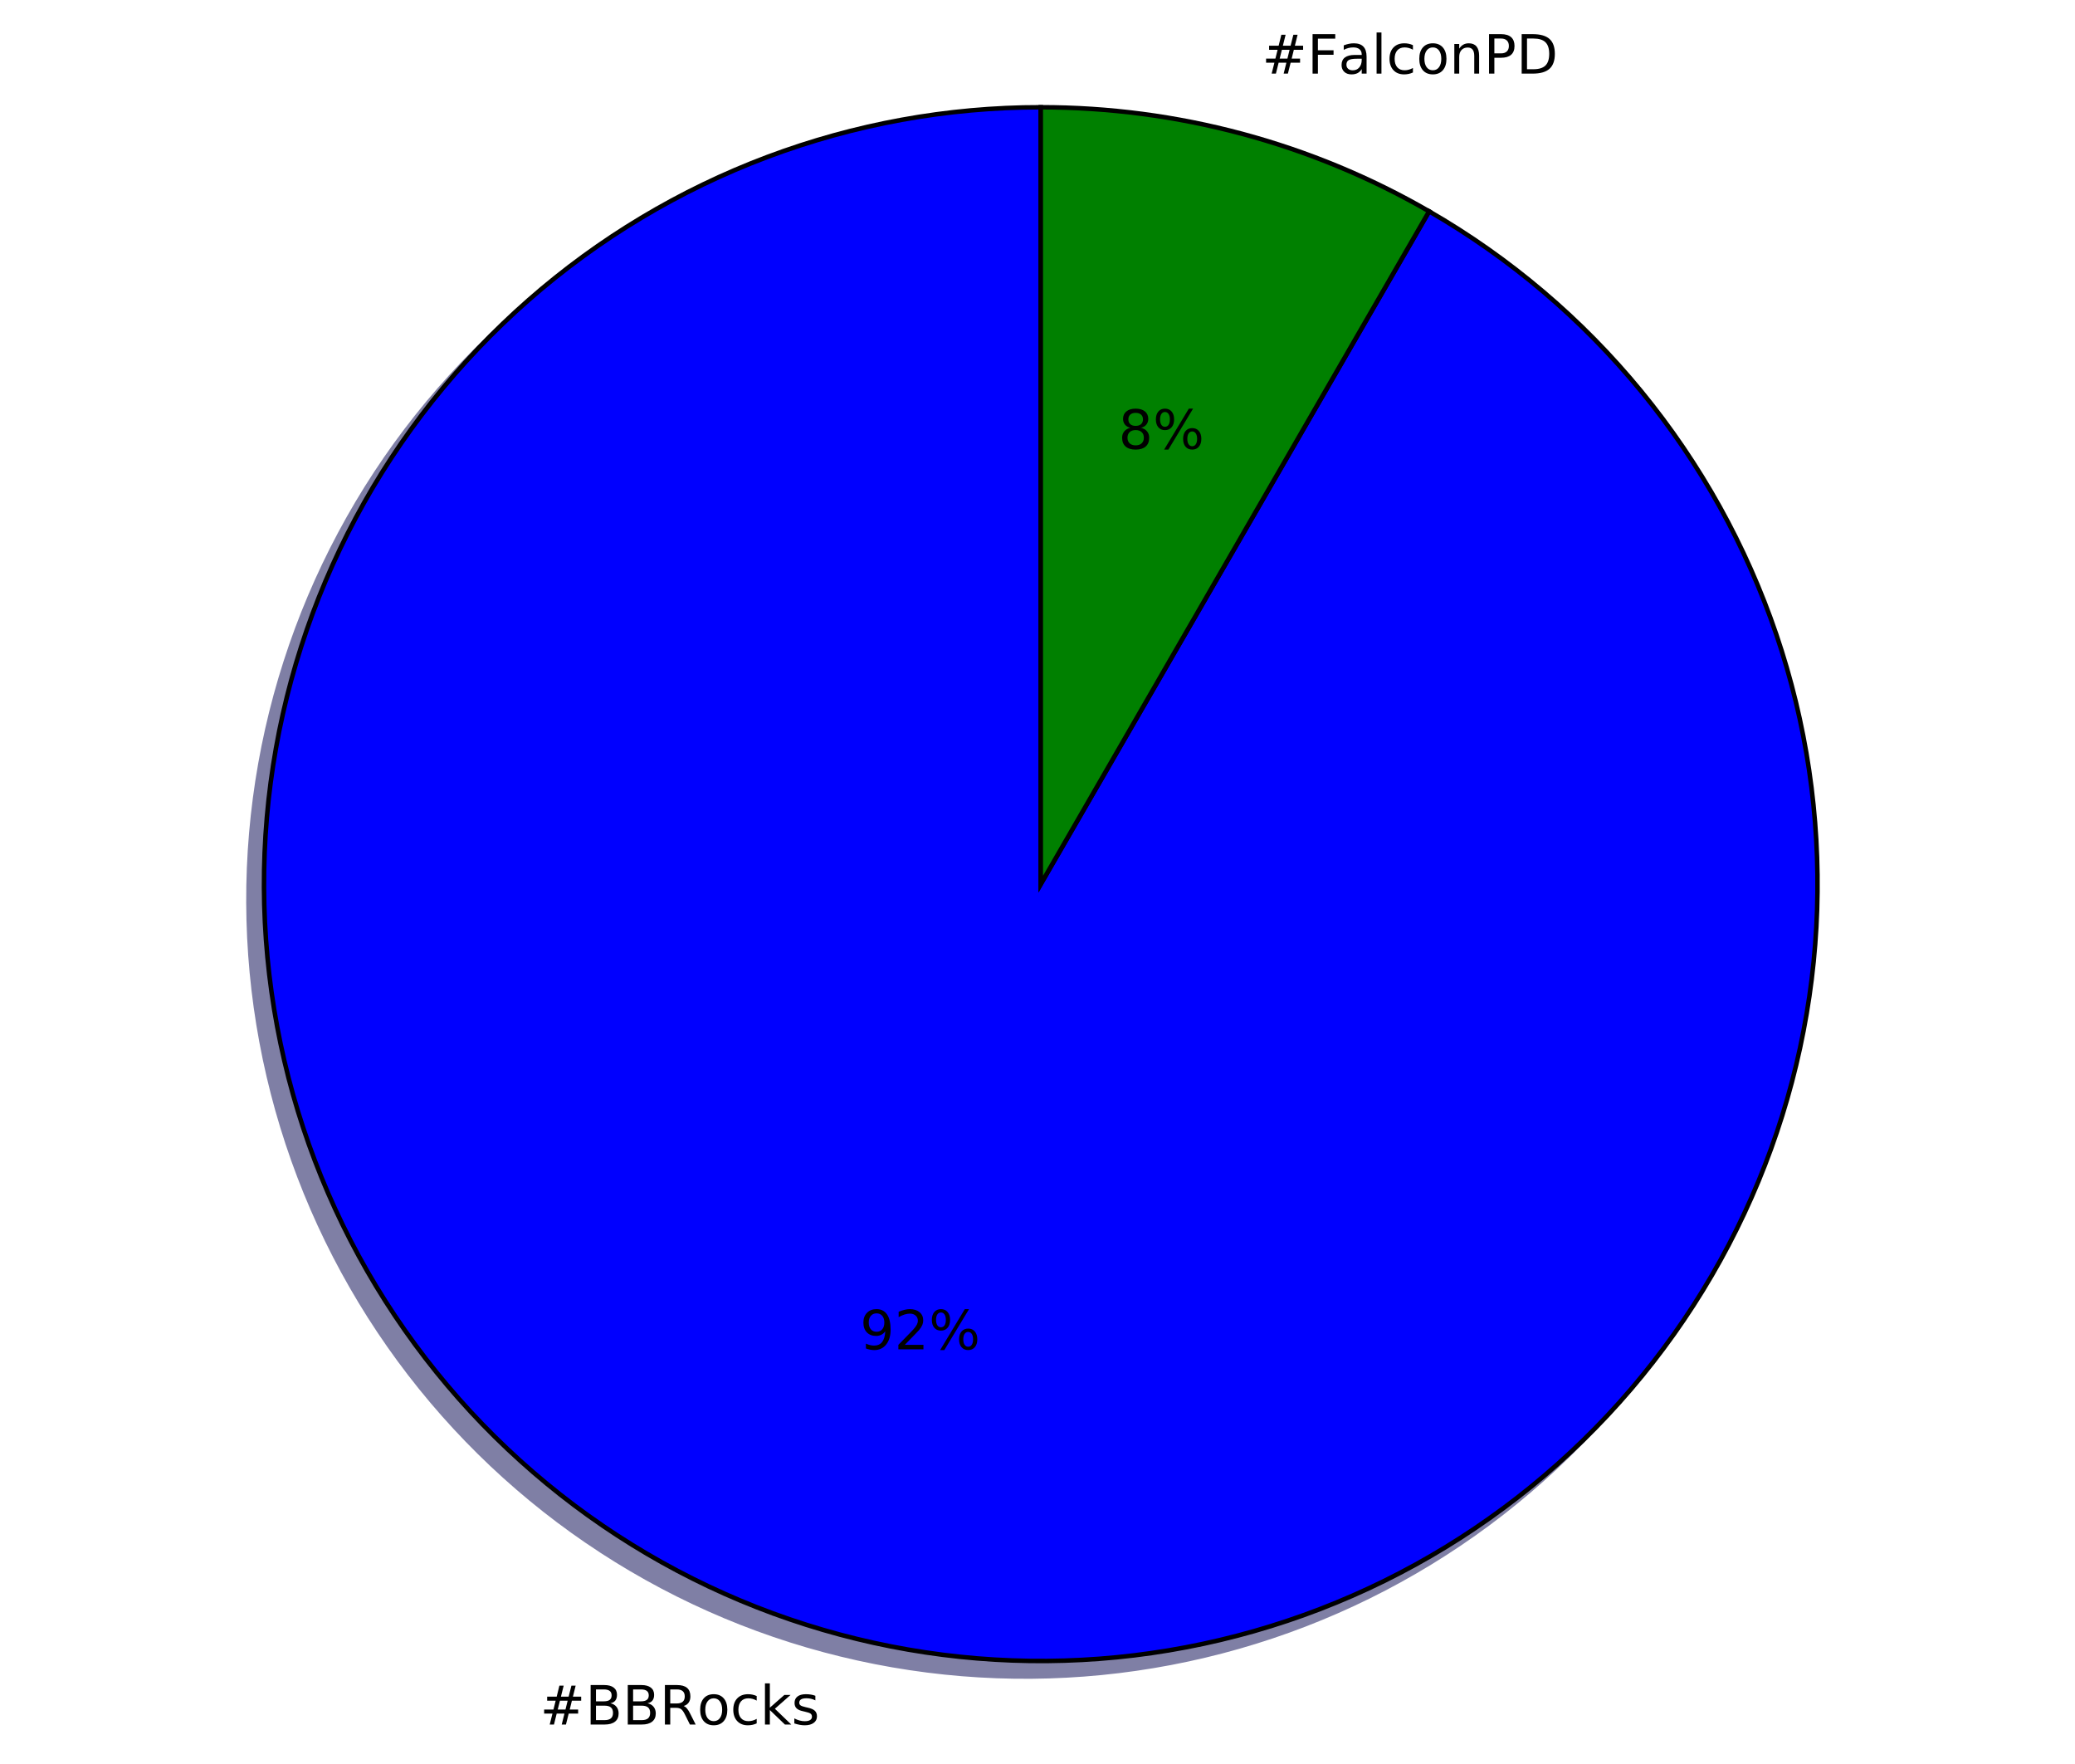
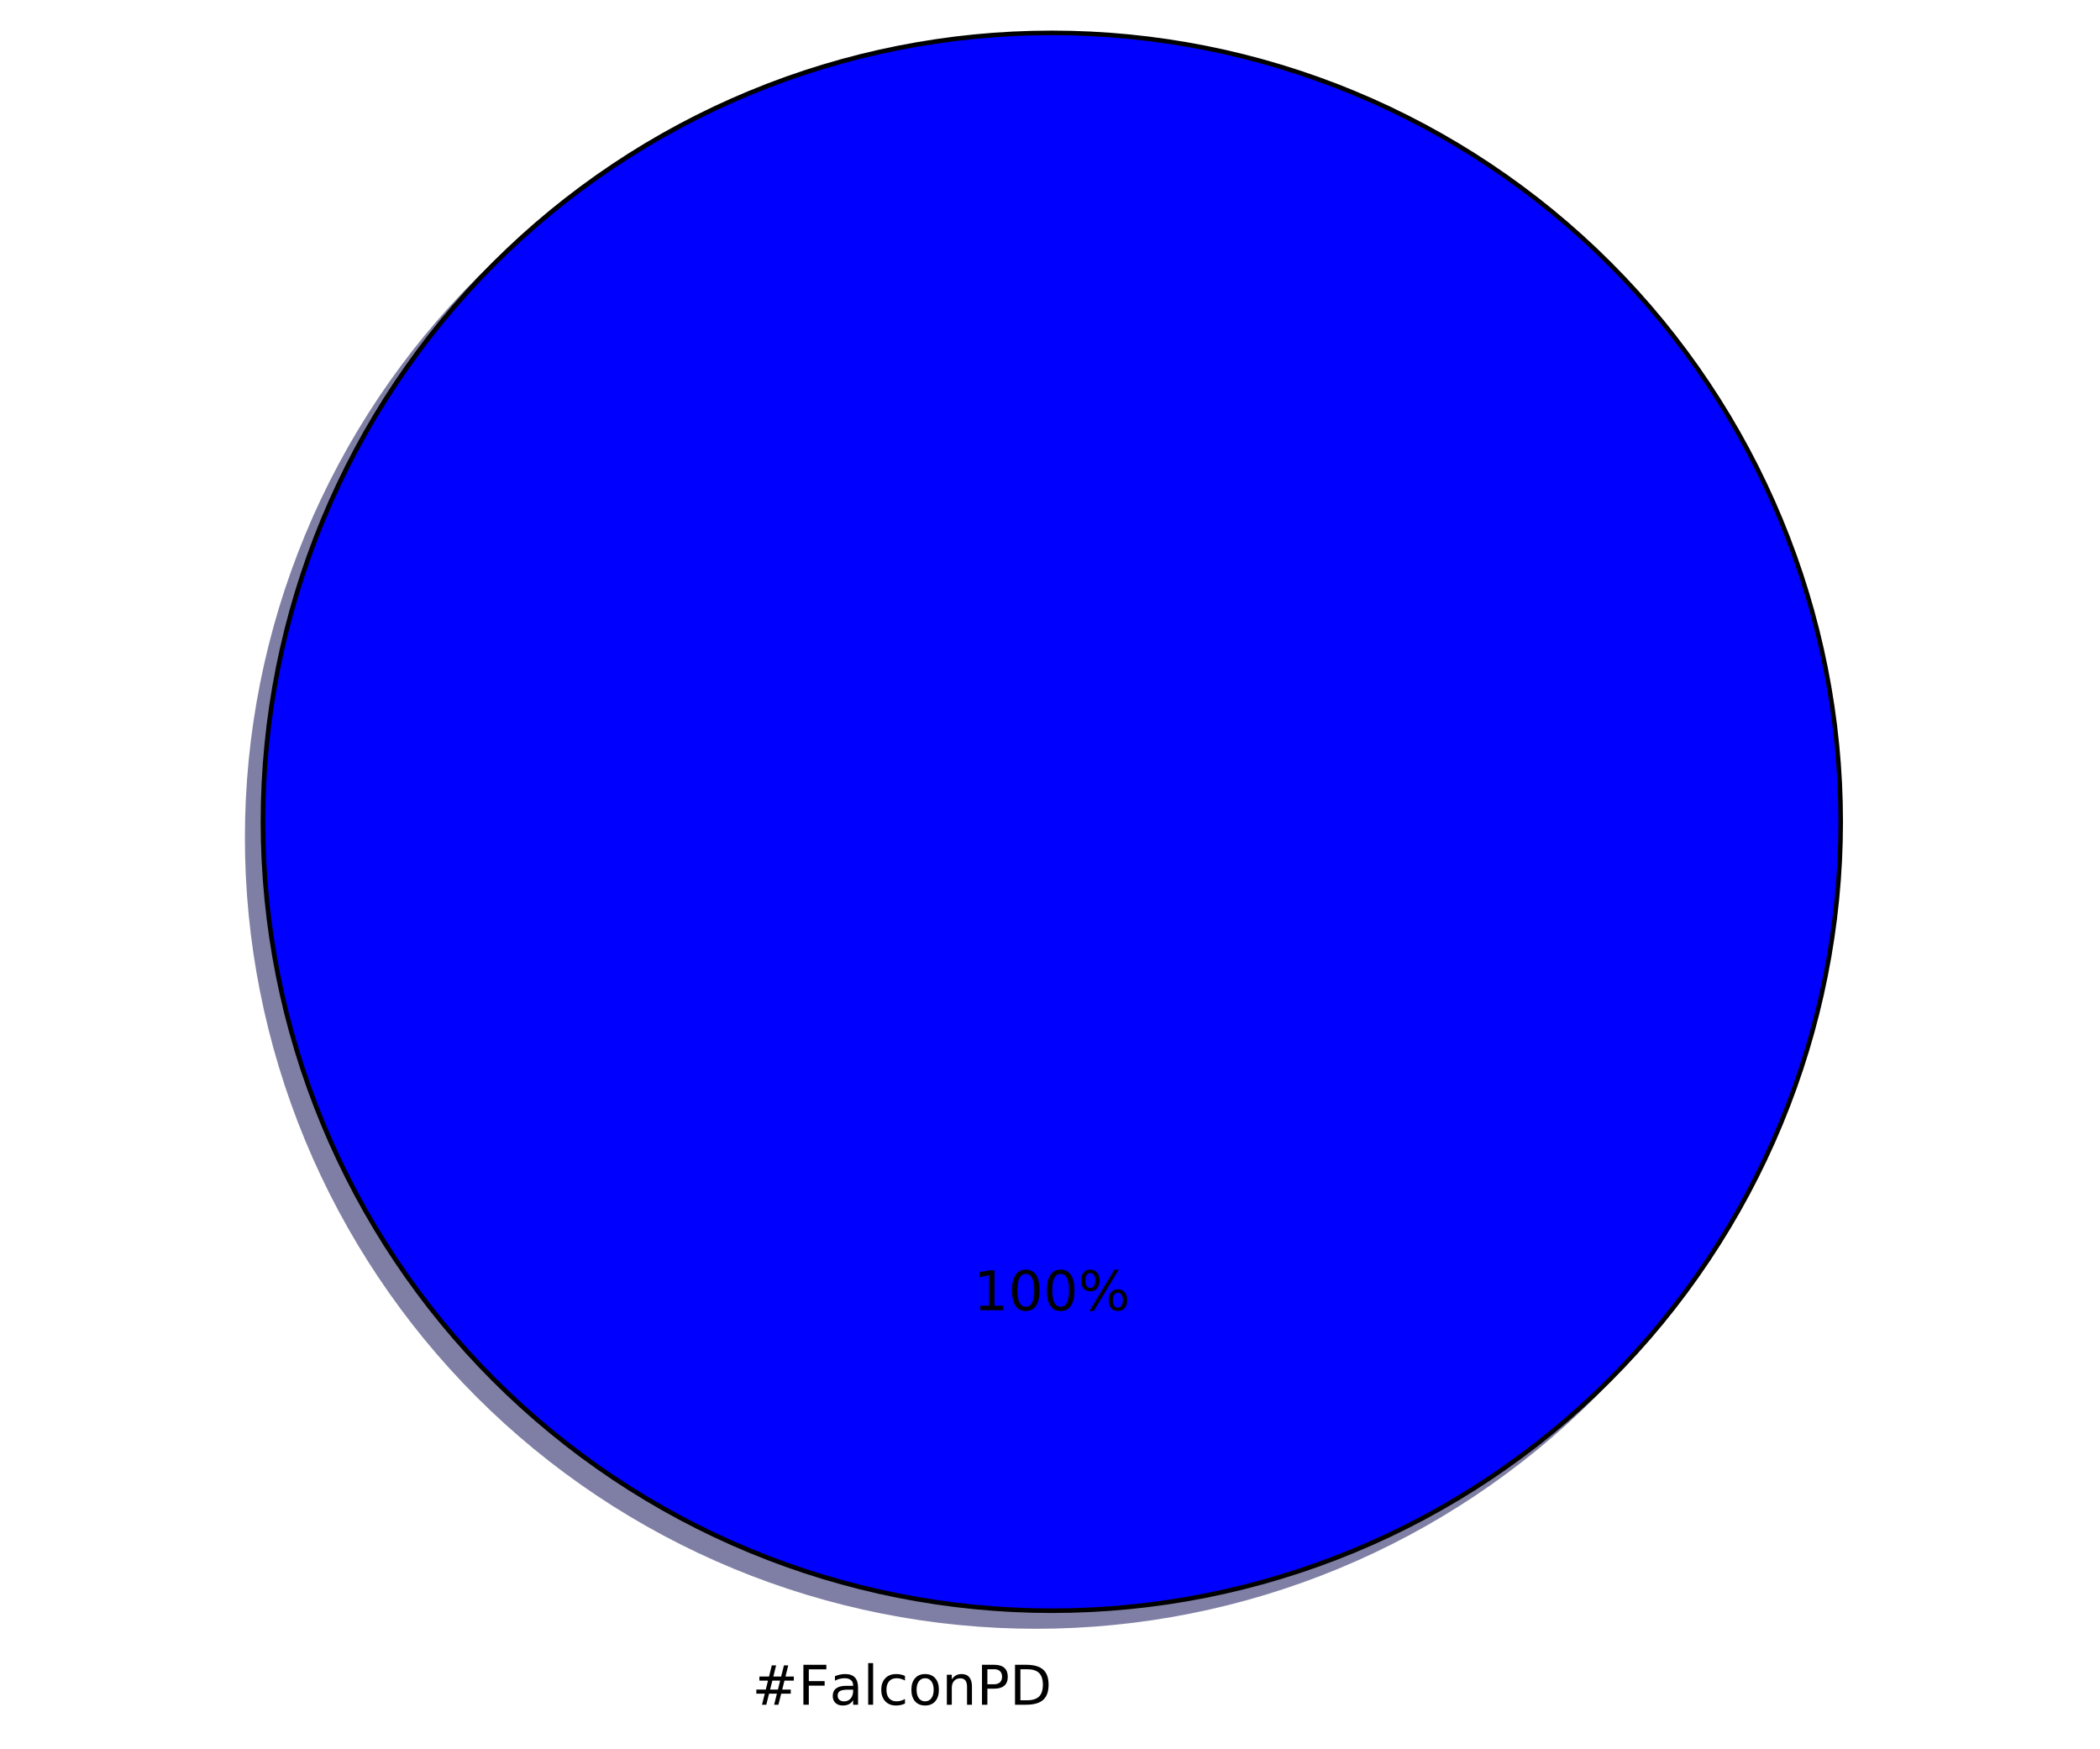
- <svg xmlns="http://www.w3.org/2000/svg" xmlns:xlink="http://www.w3.org/1999/xlink" height="391pt" version="1.1" viewBox="0 0 460 391" width="460pt">
+ <svg xmlns="http://www.w3.org/2000/svg" xmlns:xlink="http://www.w3.org/1999/xlink" height="383pt" version="1.1" viewBox="0 0 460 383" width="460pt">
  <defs>
    <style type="text/css">
*{stroke-linecap:butt;stroke-linejoin:round;stroke-miterlimit:100000;}
  </style>
  </defs>
  <g id="figure_1">
    <g id="patch_1">
-       <path d="M 0 391.943  L 460.8 391.943  L 460.8 0  L 0 0  z " style="fill:#ffffff;" />
+       <path d="M 0 383.087  L 460.8 383.087  L 460.8 0  L 0 0  z " style="fill:#ffffff;" />
    </g>
    <g id="axes_1">
      <g id="patch_2">
-         <path d="M 227.279 27.216  C 206.561 27.216 186.012 30.956 166.622 38.253  C 147.231 45.551 129.317 56.289 113.74 69.949  C 98.163 83.61 85.179 99.97 75.413 118.242  C 65.646 136.513 59.257 156.398 56.553 176.939  C 53.848 197.48 54.873 218.341 59.578 238.518  C 64.282 258.695 72.59 277.858 84.1 295.084  C 95.611 312.311 110.136 327.319 126.977 339.387  C 143.817 351.455 162.698 360.385 182.71 365.747  C 202.722 371.11 223.539 372.816 244.157 370.786  C 264.775 368.755 284.859 363.02 303.44 353.857  C 322.022 344.693 338.798 332.251 352.961 317.13  C 367.123 302.008 378.442 284.454 386.37 265.313  C 394.299 246.173 398.708 225.757 399.386 205.05  C 400.064 184.343 396.999 163.683 390.339 144.064  C 383.68 124.446 373.534 106.189 360.39 90.174  C 347.247 74.158 331.321 60.646 313.378 50.287  L 227.279 199.416  L 227.279 27.216  z " style="fill:#00004c;opacity:0.5;stroke:#00004c;stroke-linejoin:miter;" />
+         <path d="M 399.744 183.456  C 399.744 160.764 395.274 138.293 386.59 117.328  C 377.907 96.364 365.178 77.314 349.132 61.268  C 333.086 45.222 314.036 32.493 293.072 23.81  C 272.107 15.126 249.636 10.656 226.944 10.656  C 204.252 10.656 181.781 15.126 160.816 23.81  C 139.852 32.493 120.802 45.222 104.756 61.268  C 88.71 77.314 75.981 96.364 67.298 117.328  C 58.614 138.293 54.144 160.764 54.144 183.456  C 54.144 206.148 58.614 228.619 67.298 249.584  C 75.981 270.548 88.71 289.598 104.756 305.644  C 120.802 321.69 139.852 334.419 160.816 343.102  C 181.781 351.786 204.252 356.256 226.944 356.256  C 249.636 356.256 272.107 351.786 293.072 343.102  C 314.036 334.419 333.086 321.69 349.132 305.644  C 365.178 289.598 377.907 270.548 386.59 249.584  C 395.274 228.619 399.744 206.148 399.744 183.456  M 226.944 183.456  M 399.744 183.456  z " style="fill:#00004c;opacity:0.5;stroke:#00004c;stroke-linejoin:miter;" />
      </g>
      <g id="patch_3">
-         <path d="M 313.378 50.287  C 300.346 42.762 286.383 36.979 271.847 33.084  C 257.311 29.189 242.327 27.216 227.279 27.216  L 227.279 199.416  L 313.378 50.287  z " style="fill:#002600;opacity:0.5;stroke:#002600;stroke-linejoin:miter;" />
-       </g>
-       <g id="patch_4">
-         <path d="M 230.723 23.773  C 210.005 23.773 189.456 27.512 170.066 34.809  C 150.675 42.107 132.76 52.845 117.184 66.505  C 101.607 80.166 88.623 96.526 78.857 114.798  C 69.09 133.069 62.701 152.954 59.997 173.495  C 57.292 194.036 58.317 214.897 63.022 235.074  C 67.726 255.251 76.034 274.414 87.544 291.641  C 99.055 308.867 113.58 323.876 130.42 335.943  C 147.261 348.011 166.142 356.941 186.154 362.303  C 206.166 367.666 226.983 369.373 247.601 367.342  C 268.219 365.311 288.303 359.576 306.884 350.413  C 325.466 341.249 342.242 328.807 356.405 313.686  C 370.567 298.564 381.886 281.01 389.814 261.87  C 397.742 242.729 402.152 222.313 402.83 201.606  C 403.508 180.899 400.443 160.239 393.783 140.62  C 387.124 121.002 376.978 102.745 363.834 86.73  C 350.691 70.714 334.765 57.202 316.822 46.843  L 230.723 195.972  L 230.723 23.773  z " style="fill:#0000ff;stroke:#000000;stroke-linejoin:miter;" />
-       </g>
-       <g id="patch_5">
-         <path d="M 316.822 46.843  C 303.79 39.318 289.827 33.535 275.291 29.64  C 260.755 25.745 245.771 23.773 230.723 23.773  L 230.723 195.972  L 316.822 46.843  z " style="fill:#008000;stroke:#000000;stroke-linejoin:miter;" />
+         <path d="M 403.2 180  C 403.2 157.308 398.73 134.837 390.046 113.872  C 381.363 92.908 368.634 73.858 352.588 57.812  C 336.542 41.766 317.492 29.037 296.528 20.354  C 275.563 11.67 253.092 7.2 230.4 7.2  C 207.708 7.2 185.237 11.67 164.272 20.354  C 143.308 29.037 124.258 41.766 108.212 57.812  C 92.166 73.858 79.437 92.908 70.754 113.872  C 62.07 134.837 57.6 157.308 57.6 180  C 57.6 202.692 62.07 225.163 70.754 246.128  C 79.437 267.092 92.166 286.142 108.212 302.188  C 124.258 318.234 143.308 330.963 164.272 339.646  C 185.237 348.33 207.708 352.8 230.4 352.8  C 253.092 352.8 275.563 348.33 296.528 339.646  C 317.492 330.963 336.542 318.234 352.588 302.188  C 368.634 286.142 381.363 267.092 390.046 246.128  C 398.73 225.163 403.2 202.692 403.2 180  M 230.4 180  M 403.2 180  z " style="fill:#0000ff;stroke:#000000;stroke-linejoin:miter;" />
      </g>
      <g id="matplotlib.axis_1" />
      <g id="matplotlib.axis_2" />
      <g id="text_1">
        <defs>
-           <path d="M 44.281 53.078  L 44.281 44.578  Q 40.484 46.531 36.375 47.5  Q 32.281 48.484 27.875 48.484  Q 21.188 48.484 17.844 46.438  Q 14.5 44.391 14.5 40.281  Q 14.5 37.156 16.891 35.375  Q 19.281 33.594 26.516 31.984  L 29.594 31.297  Q 39.156 29.25 43.188 25.516  Q 47.219 21.781 47.219 15.094  Q 47.219 7.469 41.188 3.016  Q 35.156 -1.422 24.609 -1.422  Q 20.219 -1.422 15.453 -0.562  Q 10.688 0.297 5.422 2  L 5.422 11.281  Q 10.406 8.688 15.234 7.391  Q 20.062 6.109 24.812 6.109  Q 31.156 6.109 34.562 8.281  Q 37.984 10.453 37.984 14.406  Q 37.984 18.062 35.516 20.016  Q 33.062 21.969 24.703 23.781  L 21.578 24.516  Q 13.234 26.266 9.516 29.906  Q 5.812 33.547 5.812 39.891  Q 5.812 47.609 11.281 51.797  Q 16.75 56 26.812 56  Q 31.781 56 36.172 55.266  Q 40.578 54.547 44.281 53.078  " id="BitstreamVeraSans-Roman-73" />
+           <path d="M 19.672 64.797  L 19.672 8.109  L 31.594 8.109  Q 46.688 8.109 53.688 14.938  Q 60.688 21.781 60.688 36.531  Q 60.688 51.172 53.688 57.984  Q 46.688 64.797 31.594 64.797  z M 9.812 72.906  L 30.078 72.906  Q 51.266 72.906 61.172 64.094  Q 71.094 55.281 71.094 36.531  Q 71.094 17.672 61.125 8.828  Q 51.172 0 30.078 0  L 9.812 0  z " id="BitstreamVeraSans-Roman-44" />
+           <path d="M 9.812 72.906  L 51.703 72.906  L 51.703 64.594  L 19.672 64.594  L 19.672 43.109  L 48.578 43.109  L 48.578 34.812  L 19.672 34.812  L 19.672 0  L 9.812 0  z " id="BitstreamVeraSans-Roman-46" />
+           <path d="M 48.781 52.594  L 48.781 44.188  Q 44.969 46.297 41.141 47.344  Q 37.312 48.391 33.406 48.391  Q 24.656 48.391 19.812 42.844  Q 14.984 37.312 14.984 27.297  Q 14.984 17.281 19.812 11.734  Q 24.656 6.203 33.406 6.203  Q 37.312 6.203 41.141 7.25  Q 44.969 8.297 48.781 10.406  L 48.781 2.094  Q 45.016 0.344 40.984 -0.531  Q 36.969 -1.422 32.422 -1.422  Q 20.062 -1.422 12.781 6.344  Q 5.516 14.109 5.516 27.297  Q 5.516 40.672 12.859 48.328  Q 20.219 56 33.016 56  Q 37.156 56 41.109 55.141  Q 45.062 54.297 48.781 52.594  " id="BitstreamVeraSans-Roman-63" />
+           <path d="M 30.609 48.391  Q 23.391 48.391 19.188 42.75  Q 14.984 37.109 14.984 27.297  Q 14.984 17.484 19.156 11.844  Q 23.344 6.203 30.609 6.203  Q 37.797 6.203 41.984 11.859  Q 46.188 17.531 46.188 27.297  Q 46.188 37.016 41.984 42.703  Q 37.797 48.391 30.609 48.391  M 30.609 56  Q 42.328 56 49.016 48.375  Q 55.719 40.766 55.719 27.297  Q 55.719 13.875 49.016 6.219  Q 42.328 -1.422 30.609 -1.422  Q 18.844 -1.422 12.172 6.219  Q 5.516 13.875 5.516 27.297  Q 5.516 40.766 12.172 48.375  Q 18.844 56 30.609 56  " id="BitstreamVeraSans-Roman-6f" />
+           <path d="M 34.281 27.484  Q 23.391 27.484 19.188 25  Q 14.984 22.516 14.984 16.5  Q 14.984 11.719 18.141 8.906  Q 21.297 6.109 26.703 6.109  Q 34.188 6.109 38.703 11.406  Q 43.219 16.703 43.219 25.484  L 43.219 27.484  z M 52.203 31.203  L 52.203 0  L 43.219 0  L 43.219 8.297  Q 40.141 3.328 35.547 0.953  Q 30.953 -1.422 24.312 -1.422  Q 15.922 -1.422 10.953 3.297  Q 6 8.016 6 15.922  Q 6 25.141 12.172 29.828  Q 18.359 34.516 30.609 34.516  L 43.219 34.516  L 43.219 35.406  Q 43.219 41.609 39.141 45  Q 35.062 48.391 27.688 48.391  Q 23 48.391 18.547 47.266  Q 14.109 46.141 10.016 43.891  L 10.016 52.203  Q 14.938 54.109 19.578 55.047  Q 24.219 56 28.609 56  Q 40.484 56 46.344 49.844  Q 52.203 43.703 52.203 31.203  " id="BitstreamVeraSans-Roman-61" />
          <path d="M 51.125 44  L 36.922 44  L 32.812 27.688  L 47.125 27.688  z M 43.797 71.781  L 38.719 51.516  L 52.984 51.516  L 58.109 71.781  L 65.922 71.781  L 60.891 51.516  L 76.125 51.516  L 76.125 44  L 58.984 44  L 54.984 27.688  L 70.516 27.688  L 70.516 20.219  L 53.078 20.219  L 48 0  L 40.188 0  L 45.219 20.219  L 30.906 20.219  L 25.875 0  L 18.016 0  L 23.094 20.219  L 7.719 20.219  L 7.719 27.688  L 24.906 27.688  L 29 44  L 13.281 44  L 13.281 51.516  L 30.906 51.516  L 35.891 71.781  z " id="BitstreamVeraSans-Roman-23" />
-           <path d="M 19.672 34.812  L 19.672 8.109  L 35.5 8.109  Q 43.453 8.109 47.281 11.406  Q 51.125 14.703 51.125 21.484  Q 51.125 28.328 47.281 31.562  Q 43.453 34.812 35.5 34.812  z M 19.672 64.797  L 19.672 42.828  L 34.281 42.828  Q 41.5 42.828 45.031 45.531  Q 48.578 48.25 48.578 53.812  Q 48.578 59.328 45.031 62.062  Q 41.5 64.797 34.281 64.797  z M 9.812 72.906  L 35.016 72.906  Q 46.297 72.906 52.391 68.219  Q 58.5 63.531 58.5 54.891  Q 58.5 48.188 55.375 44.234  Q 52.25 40.281 46.188 39.312  Q 53.469 37.75 57.5 32.781  Q 61.531 27.828 61.531 20.406  Q 61.531 10.641 54.891 5.312  Q 48.25 0 35.984 0  L 9.812 0  z " id="BitstreamVeraSans-Roman-42" />
-           <path d="M 48.781 52.594  L 48.781 44.188  Q 44.969 46.297 41.141 47.344  Q 37.312 48.391 33.406 48.391  Q 24.656 48.391 19.812 42.844  Q 14.984 37.312 14.984 27.297  Q 14.984 17.281 19.812 11.734  Q 24.656 6.203 33.406 6.203  Q 37.312 6.203 41.141 7.25  Q 44.969 8.297 48.781 10.406  L 48.781 2.094  Q 45.016 0.344 40.984 -0.531  Q 36.969 -1.422 32.422 -1.422  Q 20.062 -1.422 12.781 6.344  Q 5.516 14.109 5.516 27.297  Q 5.516 40.672 12.859 48.328  Q 20.219 56 33.016 56  Q 37.156 56 41.109 55.141  Q 45.062 54.297 48.781 52.594  " id="BitstreamVeraSans-Roman-63" />
-           <path d="M 9.078 75.984  L 18.109 75.984  L 18.109 31.109  L 44.922 54.688  L 56.391 54.688  L 27.391 29.109  L 57.625 0  L 45.906 0  L 18.109 26.703  L 18.109 0  L 9.078 0  z " id="BitstreamVeraSans-Roman-6b" />
-           <path d="M 30.609 48.391  Q 23.391 48.391 19.188 42.75  Q 14.984 37.109 14.984 27.297  Q 14.984 17.484 19.156 11.844  Q 23.344 6.203 30.609 6.203  Q 37.797 6.203 41.984 11.859  Q 46.188 17.531 46.188 27.297  Q 46.188 37.016 41.984 42.703  Q 37.797 48.391 30.609 48.391  M 30.609 56  Q 42.328 56 49.016 48.375  Q 55.719 40.766 55.719 27.297  Q 55.719 13.875 49.016 6.219  Q 42.328 -1.422 30.609 -1.422  Q 18.844 -1.422 12.172 6.219  Q 5.516 13.875 5.516 27.297  Q 5.516 40.766 12.172 48.375  Q 18.844 56 30.609 56  " id="BitstreamVeraSans-Roman-6f" />
-           <path d="M 44.391 34.188  Q 47.562 33.109 50.562 29.594  Q 53.562 26.078 56.594 19.922  L 66.609 0  L 56 0  L 46.688 18.703  Q 43.062 26.031 39.672 28.422  Q 36.281 30.812 30.422 30.812  L 19.672 30.812  L 19.672 0  L 9.812 0  L 9.812 72.906  L 32.078 72.906  Q 44.578 72.906 50.734 67.672  Q 56.891 62.453 56.891 51.906  Q 56.891 45.016 53.688 40.469  Q 50.484 35.938 44.391 34.188  M 19.672 64.797  L 19.672 38.922  L 32.078 38.922  Q 39.203 38.922 42.844 42.219  Q 46.484 45.516 46.484 51.906  Q 46.484 58.297 42.844 61.547  Q 39.203 64.797 32.078 64.797  z " id="BitstreamVeraSans-Roman-52" />
+           <path d="M 19.672 64.797  L 19.672 37.406  L 32.078 37.406  Q 38.969 37.406 42.719 40.969  Q 46.484 44.531 46.484 51.125  Q 46.484 57.672 42.719 61.234  Q 38.969 64.797 32.078 64.797  z M 9.812 72.906  L 32.078 72.906  Q 44.344 72.906 50.609 67.359  Q 56.891 61.812 56.891 51.125  Q 56.891 40.328 50.609 34.812  Q 44.344 29.297 32.078 29.297  L 19.672 29.297  L 19.672 0  L 9.812 0  z " id="BitstreamVeraSans-Roman-50" />
+           <path d="M 9.422 75.984  L 18.406 75.984  L 18.406 0  L 9.422 0  z " id="BitstreamVeraSans-Roman-6c" />
+           <path d="M 54.891 33.016  L 54.891 0  L 45.906 0  L 45.906 32.719  Q 45.906 40.484 42.875 44.328  Q 39.844 48.188 33.797 48.188  Q 26.516 48.188 22.312 43.547  Q 18.109 38.922 18.109 30.906  L 18.109 0  L 9.078 0  L 9.078 54.688  L 18.109 54.688  L 18.109 46.188  Q 21.344 51.125 25.703 53.562  Q 30.078 56 35.797 56  Q 45.219 56 50.047 50.172  Q 54.891 44.344 54.891 33.016  " id="BitstreamVeraSans-Roman-6e" />
        </defs>
-         <g transform="translate(119.7043 382.2478)scale(0.12 -0.12)">
-           <use xlink:href="#BitstreamVeraSans-Roman-23" />
-           <use x="83.789" xlink:href="#BitstreamVeraSans-Roman-42" />
-           <use x="152.393" xlink:href="#BitstreamVeraSans-Roman-42" />
-           <use x="220.996" xlink:href="#BitstreamVeraSans-Roman-52" />
-           <use x="290.416" xlink:href="#BitstreamVeraSans-Roman-6f" />
-           <use x="351.598" xlink:href="#BitstreamVeraSans-Roman-63" />
-           <use x="406.578" xlink:href="#BitstreamVeraSans-Roman-6b" />
-           <use x="464.488" xlink:href="#BitstreamVeraSans-Roman-73" />
-         </g>
-       </g>
-       <g id="text_2">
-         <defs>
-           <path d="M 72.703 32.078  Q 68.453 32.078 66.031 28.469  Q 63.625 24.859 63.625 18.406  Q 63.625 12.062 66.031 8.422  Q 68.453 4.781 72.703 4.781  Q 76.859 4.781 79.266 8.422  Q 81.688 12.062 81.688 18.406  Q 81.688 24.812 79.266 28.438  Q 76.859 32.078 72.703 32.078  M 72.703 38.281  Q 80.422 38.281 84.953 32.906  Q 89.5 27.547 89.5 18.406  Q 89.5 9.281 84.938 3.922  Q 80.375 -1.422 72.703 -1.422  Q 64.891 -1.422 60.344 3.922  Q 55.812 9.281 55.812 18.406  Q 55.812 27.594 60.375 32.938  Q 64.938 38.281 72.703 38.281  M 22.312 68.016  Q 18.109 68.016 15.688 64.375  Q 13.281 60.75 13.281 54.391  Q 13.281 47.953 15.672 44.328  Q 18.062 40.719 22.312 40.719  Q 26.562 40.719 28.969 44.328  Q 31.391 47.953 31.391 54.391  Q 31.391 60.688 28.953 64.344  Q 26.516 68.016 22.312 68.016  M 66.406 74.219  L 74.219 74.219  L 28.609 -1.422  L 20.797 -1.422  z M 22.312 74.219  Q 30.031 74.219 34.609 68.875  Q 39.203 63.531 39.203 54.391  Q 39.203 45.172 34.641 39.844  Q 30.078 34.516 22.312 34.516  Q 14.547 34.516 10.031 39.859  Q 5.516 45.219 5.516 54.391  Q 5.516 63.484 10.047 68.844  Q 14.594 74.219 22.312 74.219  " id="BitstreamVeraSans-Roman-25" />
-           <path d="M 10.984 1.516  L 10.984 10.5  Q 14.703 8.734 18.5 7.812  Q 22.312 6.891 25.984 6.891  Q 35.75 6.891 40.891 13.453  Q 46.047 20.016 46.781 33.406  Q 43.953 29.203 39.594 26.953  Q 35.25 24.703 29.984 24.703  Q 19.047 24.703 12.672 31.312  Q 6.297 37.938 6.297 49.422  Q 6.297 60.641 12.938 67.422  Q 19.578 74.219 30.609 74.219  Q 43.266 74.219 49.922 64.516  Q 56.594 54.828 56.594 36.375  Q 56.594 19.141 48.406 8.859  Q 40.234 -1.422 26.422 -1.422  Q 22.703 -1.422 18.891 -0.688  Q 15.094 0.047 10.984 1.516  M 30.609 32.422  Q 37.25 32.422 41.125 36.953  Q 45.016 41.5 45.016 49.422  Q 45.016 57.281 41.125 61.844  Q 37.25 66.406 30.609 66.406  Q 23.969 66.406 20.094 61.844  Q 16.219 57.281 16.219 49.422  Q 16.219 41.5 20.094 36.953  Q 23.969 32.422 30.609 32.422  " id="BitstreamVeraSans-Roman-39" />
-           <path d="M 19.188 8.297  L 53.609 8.297  L 53.609 0  L 7.328 0  L 7.328 8.297  Q 12.938 14.109 22.625 23.891  Q 32.328 33.688 34.812 36.531  Q 39.547 41.844 41.422 45.531  Q 43.312 49.219 43.312 52.781  Q 43.312 58.594 39.234 62.25  Q 35.156 65.922 28.609 65.922  Q 23.969 65.922 18.812 64.312  Q 13.672 62.703 7.812 59.422  L 7.812 69.391  Q 13.766 71.781 18.938 73  Q 24.125 74.219 28.422 74.219  Q 39.75 74.219 46.484 68.547  Q 53.219 62.891 53.219 53.422  Q 53.219 48.922 51.531 44.891  Q 49.859 40.875 45.406 35.406  Q 44.188 33.984 37.641 27.219  Q 31.109 20.453 19.188 8.297  " id="BitstreamVeraSans-Roman-32" />
-         </defs>
-         <g transform="translate(190.6457 299.082)scale(0.12 -0.12)">
-           <use xlink:href="#BitstreamVeraSans-Roman-39" />
-           <use x="63.623" xlink:href="#BitstreamVeraSans-Roman-32" />
-           <use x="127.246" xlink:href="#BitstreamVeraSans-Roman-25" />
-         </g>
-       </g>
-       <g id="text_3">
-         <defs>
-           <path d="M 9.422 75.984  L 18.406 75.984  L 18.406 0  L 9.422 0  z " id="BitstreamVeraSans-Roman-6c" />
-           <path d="M 9.812 72.906  L 51.703 72.906  L 51.703 64.594  L 19.672 64.594  L 19.672 43.109  L 48.578 43.109  L 48.578 34.812  L 19.672 34.812  L 19.672 0  L 9.812 0  z " id="BitstreamVeraSans-Roman-46" />
-           <path d="M 54.891 33.016  L 54.891 0  L 45.906 0  L 45.906 32.719  Q 45.906 40.484 42.875 44.328  Q 39.844 48.188 33.797 48.188  Q 26.516 48.188 22.312 43.547  Q 18.109 38.922 18.109 30.906  L 18.109 0  L 9.078 0  L 9.078 54.688  L 18.109 54.688  L 18.109 46.188  Q 21.344 51.125 25.703 53.562  Q 30.078 56 35.797 56  Q 45.219 56 50.047 50.172  Q 54.891 44.344 54.891 33.016  " id="BitstreamVeraSans-Roman-6e" />
-           <path d="M 19.672 64.797  L 19.672 37.406  L 32.078 37.406  Q 38.969 37.406 42.719 40.969  Q 46.484 44.531 46.484 51.125  Q 46.484 57.672 42.719 61.234  Q 38.969 64.797 32.078 64.797  z M 9.812 72.906  L 32.078 72.906  Q 44.344 72.906 50.609 67.359  Q 56.891 61.812 56.891 51.125  Q 56.891 40.328 50.609 34.812  Q 44.344 29.297 32.078 29.297  L 19.672 29.297  L 19.672 0  L 9.812 0  z " id="BitstreamVeraSans-Roman-50" />
-           <path d="M 19.672 64.797  L 19.672 8.109  L 31.594 8.109  Q 46.688 8.109 53.688 14.938  Q 60.688 21.781 60.688 36.531  Q 60.688 51.172 53.688 57.984  Q 46.688 64.797 31.594 64.797  z M 9.812 72.906  L 30.078 72.906  Q 51.266 72.906 61.172 64.094  Q 71.094 55.281 71.094 36.531  Q 71.094 17.672 61.125 8.828  Q 51.172 0 30.078 0  L 9.812 0  z " id="BitstreamVeraSans-Roman-44" />
-           <path d="M 34.281 27.484  Q 23.391 27.484 19.188 25  Q 14.984 22.516 14.984 16.5  Q 14.984 11.719 18.141 8.906  Q 21.297 6.109 26.703 6.109  Q 34.188 6.109 38.703 11.406  Q 43.219 16.703 43.219 25.484  L 43.219 27.484  z M 52.203 31.203  L 52.203 0  L 43.219 0  L 43.219 8.297  Q 40.141 3.328 35.547 0.953  Q 30.953 -1.422 24.312 -1.422  Q 15.922 -1.422 10.953 3.297  Q 6 8.016 6 15.922  Q 6 25.141 12.172 29.828  Q 18.359 34.516 30.609 34.516  L 43.219 34.516  L 43.219 35.406  Q 43.219 41.609 39.141 45  Q 35.062 48.391 27.688 48.391  Q 23 48.391 18.547 47.266  Q 14.109 46.141 10.016 43.891  L 10.016 52.203  Q 14.938 54.109 19.578 55.047  Q 24.219 56 28.609 56  Q 40.484 56 46.344 49.844  Q 52.203 43.703 52.203 31.203  " id="BitstreamVeraSans-Roman-61" />
-         </defs>
-         <g transform="translate(279.748 16.31812)scale(0.12 -0.12)">
+         <g transform="translate(164.7506 373.3913)scale(0.12 -0.12)">
          <use xlink:href="#BitstreamVeraSans-Roman-23" />
          <use x="83.789" xlink:href="#BitstreamVeraSans-Roman-46" />
          <use x="141.168" xlink:href="#BitstreamVeraSans-Roman-61" />
          <use x="202.447" xlink:href="#BitstreamVeraSans-Roman-6c" />
          <use x="230.23" xlink:href="#BitstreamVeraSans-Roman-63" />
          <use x="285.211" xlink:href="#BitstreamVeraSans-Roman-6f" />
          <use x="346.393" xlink:href="#BitstreamVeraSans-Roman-6e" />
          <use x="409.771" xlink:href="#BitstreamVeraSans-Roman-50" />
          <use x="470.074" xlink:href="#BitstreamVeraSans-Roman-44" />
        </g>
      </g>
-       <g id="text_4">
+       <g id="text_2">
        <defs>
-           <path d="M 31.781 34.625  Q 24.75 34.625 20.719 30.859  Q 16.703 27.094 16.703 20.516  Q 16.703 13.922 20.719 10.156  Q 24.75 6.391 31.781 6.391  Q 38.812 6.391 42.859 10.172  Q 46.922 13.969 46.922 20.516  Q 46.922 27.094 42.891 30.859  Q 38.875 34.625 31.781 34.625  M 21.922 38.812  Q 15.578 40.375 12.031 44.719  Q 8.5 49.078 8.5 55.328  Q 8.5 64.062 14.719 69.141  Q 20.953 74.219 31.781 74.219  Q 42.672 74.219 48.875 69.141  Q 55.078 64.062 55.078 55.328  Q 55.078 49.078 51.531 44.719  Q 48 40.375 41.703 38.812  Q 48.828 37.156 52.797 32.312  Q 56.781 27.484 56.781 20.516  Q 56.781 9.906 50.312 4.234  Q 43.844 -1.422 31.781 -1.422  Q 19.734 -1.422 13.25 4.234  Q 6.781 9.906 6.781 20.516  Q 6.781 27.484 10.781 32.312  Q 14.797 37.156 21.922 38.812  M 18.312 54.391  Q 18.312 48.734 21.844 45.562  Q 25.391 42.391 31.781 42.391  Q 38.141 42.391 41.719 45.562  Q 45.312 48.734 45.312 54.391  Q 45.312 60.062 41.719 63.234  Q 38.141 66.406 31.781 66.406  Q 25.391 66.406 21.844 63.234  Q 18.312 60.062 18.312 54.391  " id="BitstreamVeraSans-Roman-38" />
+           <path d="M 12.406 8.297  L 28.516 8.297  L 28.516 63.922  L 10.984 60.406  L 10.984 69.391  L 28.422 72.906  L 38.281 72.906  L 38.281 8.297  L 54.391 8.297  L 54.391 0  L 12.406 0  z " id="BitstreamVeraSans-Roman-31" />
+           <path d="M 31.781 66.406  Q 24.172 66.406 20.328 58.906  Q 16.5 51.422 16.5 36.375  Q 16.5 21.391 20.328 13.891  Q 24.172 6.391 31.781 6.391  Q 39.453 6.391 43.281 13.891  Q 47.125 21.391 47.125 36.375  Q 47.125 51.422 43.281 58.906  Q 39.453 66.406 31.781 66.406  M 31.781 74.219  Q 44.047 74.219 50.516 64.516  Q 56.984 54.828 56.984 36.375  Q 56.984 17.969 50.516 8.266  Q 44.047 -1.422 31.781 -1.422  Q 19.531 -1.422 13.062 8.266  Q 6.594 17.969 6.594 36.375  Q 6.594 54.828 13.062 64.516  Q 19.531 74.219 31.781 74.219  " id="BitstreamVeraSans-Roman-30" />
+           <path d="M 72.703 32.078  Q 68.453 32.078 66.031 28.469  Q 63.625 24.859 63.625 18.406  Q 63.625 12.062 66.031 8.422  Q 68.453 4.781 72.703 4.781  Q 76.859 4.781 79.266 8.422  Q 81.688 12.062 81.688 18.406  Q 81.688 24.812 79.266 28.438  Q 76.859 32.078 72.703 32.078  M 72.703 38.281  Q 80.422 38.281 84.953 32.906  Q 89.5 27.547 89.5 18.406  Q 89.5 9.281 84.938 3.922  Q 80.375 -1.422 72.703 -1.422  Q 64.891 -1.422 60.344 3.922  Q 55.812 9.281 55.812 18.406  Q 55.812 27.594 60.375 32.938  Q 64.938 38.281 72.703 38.281  M 22.312 68.016  Q 18.109 68.016 15.688 64.375  Q 13.281 60.75 13.281 54.391  Q 13.281 47.953 15.672 44.328  Q 18.062 40.719 22.312 40.719  Q 26.562 40.719 28.969 44.328  Q 31.391 47.953 31.391 54.391  Q 31.391 60.688 28.953 64.344  Q 26.516 68.016 22.312 68.016  M 66.406 74.219  L 74.219 74.219  L 28.609 -1.422  L 20.797 -1.422  z M 22.312 74.219  Q 30.031 74.219 34.609 68.875  Q 39.203 63.531 39.203 54.391  Q 39.203 45.172 34.641 39.844  Q 30.078 34.516 22.312 34.516  Q 14.547 34.516 10.031 39.859  Q 5.516 45.219 5.516 54.391  Q 5.516 63.484 10.047 68.844  Q 14.594 74.219 22.312 74.219  " id="BitstreamVeraSans-Roman-25" />
        </defs>
-         <g transform="translate(247.9453 99.48397)scale(0.12 -0.12)">
-           <use xlink:href="#BitstreamVeraSans-Roman-38" />
-           <use x="63.623" xlink:href="#BitstreamVeraSans-Roman-25" />
+         <g transform="translate(213.2466 286.9912)scale(0.12 -0.12)">
+           <use xlink:href="#BitstreamVeraSans-Roman-31" />
+           <use x="63.623" xlink:href="#BitstreamVeraSans-Roman-30" />
+           <use x="127.246" xlink:href="#BitstreamVeraSans-Roman-30" />
+           <use x="190.869" xlink:href="#BitstreamVeraSans-Roman-25" />
        </g>
      </g>
    </g>
  </g>
</svg>
